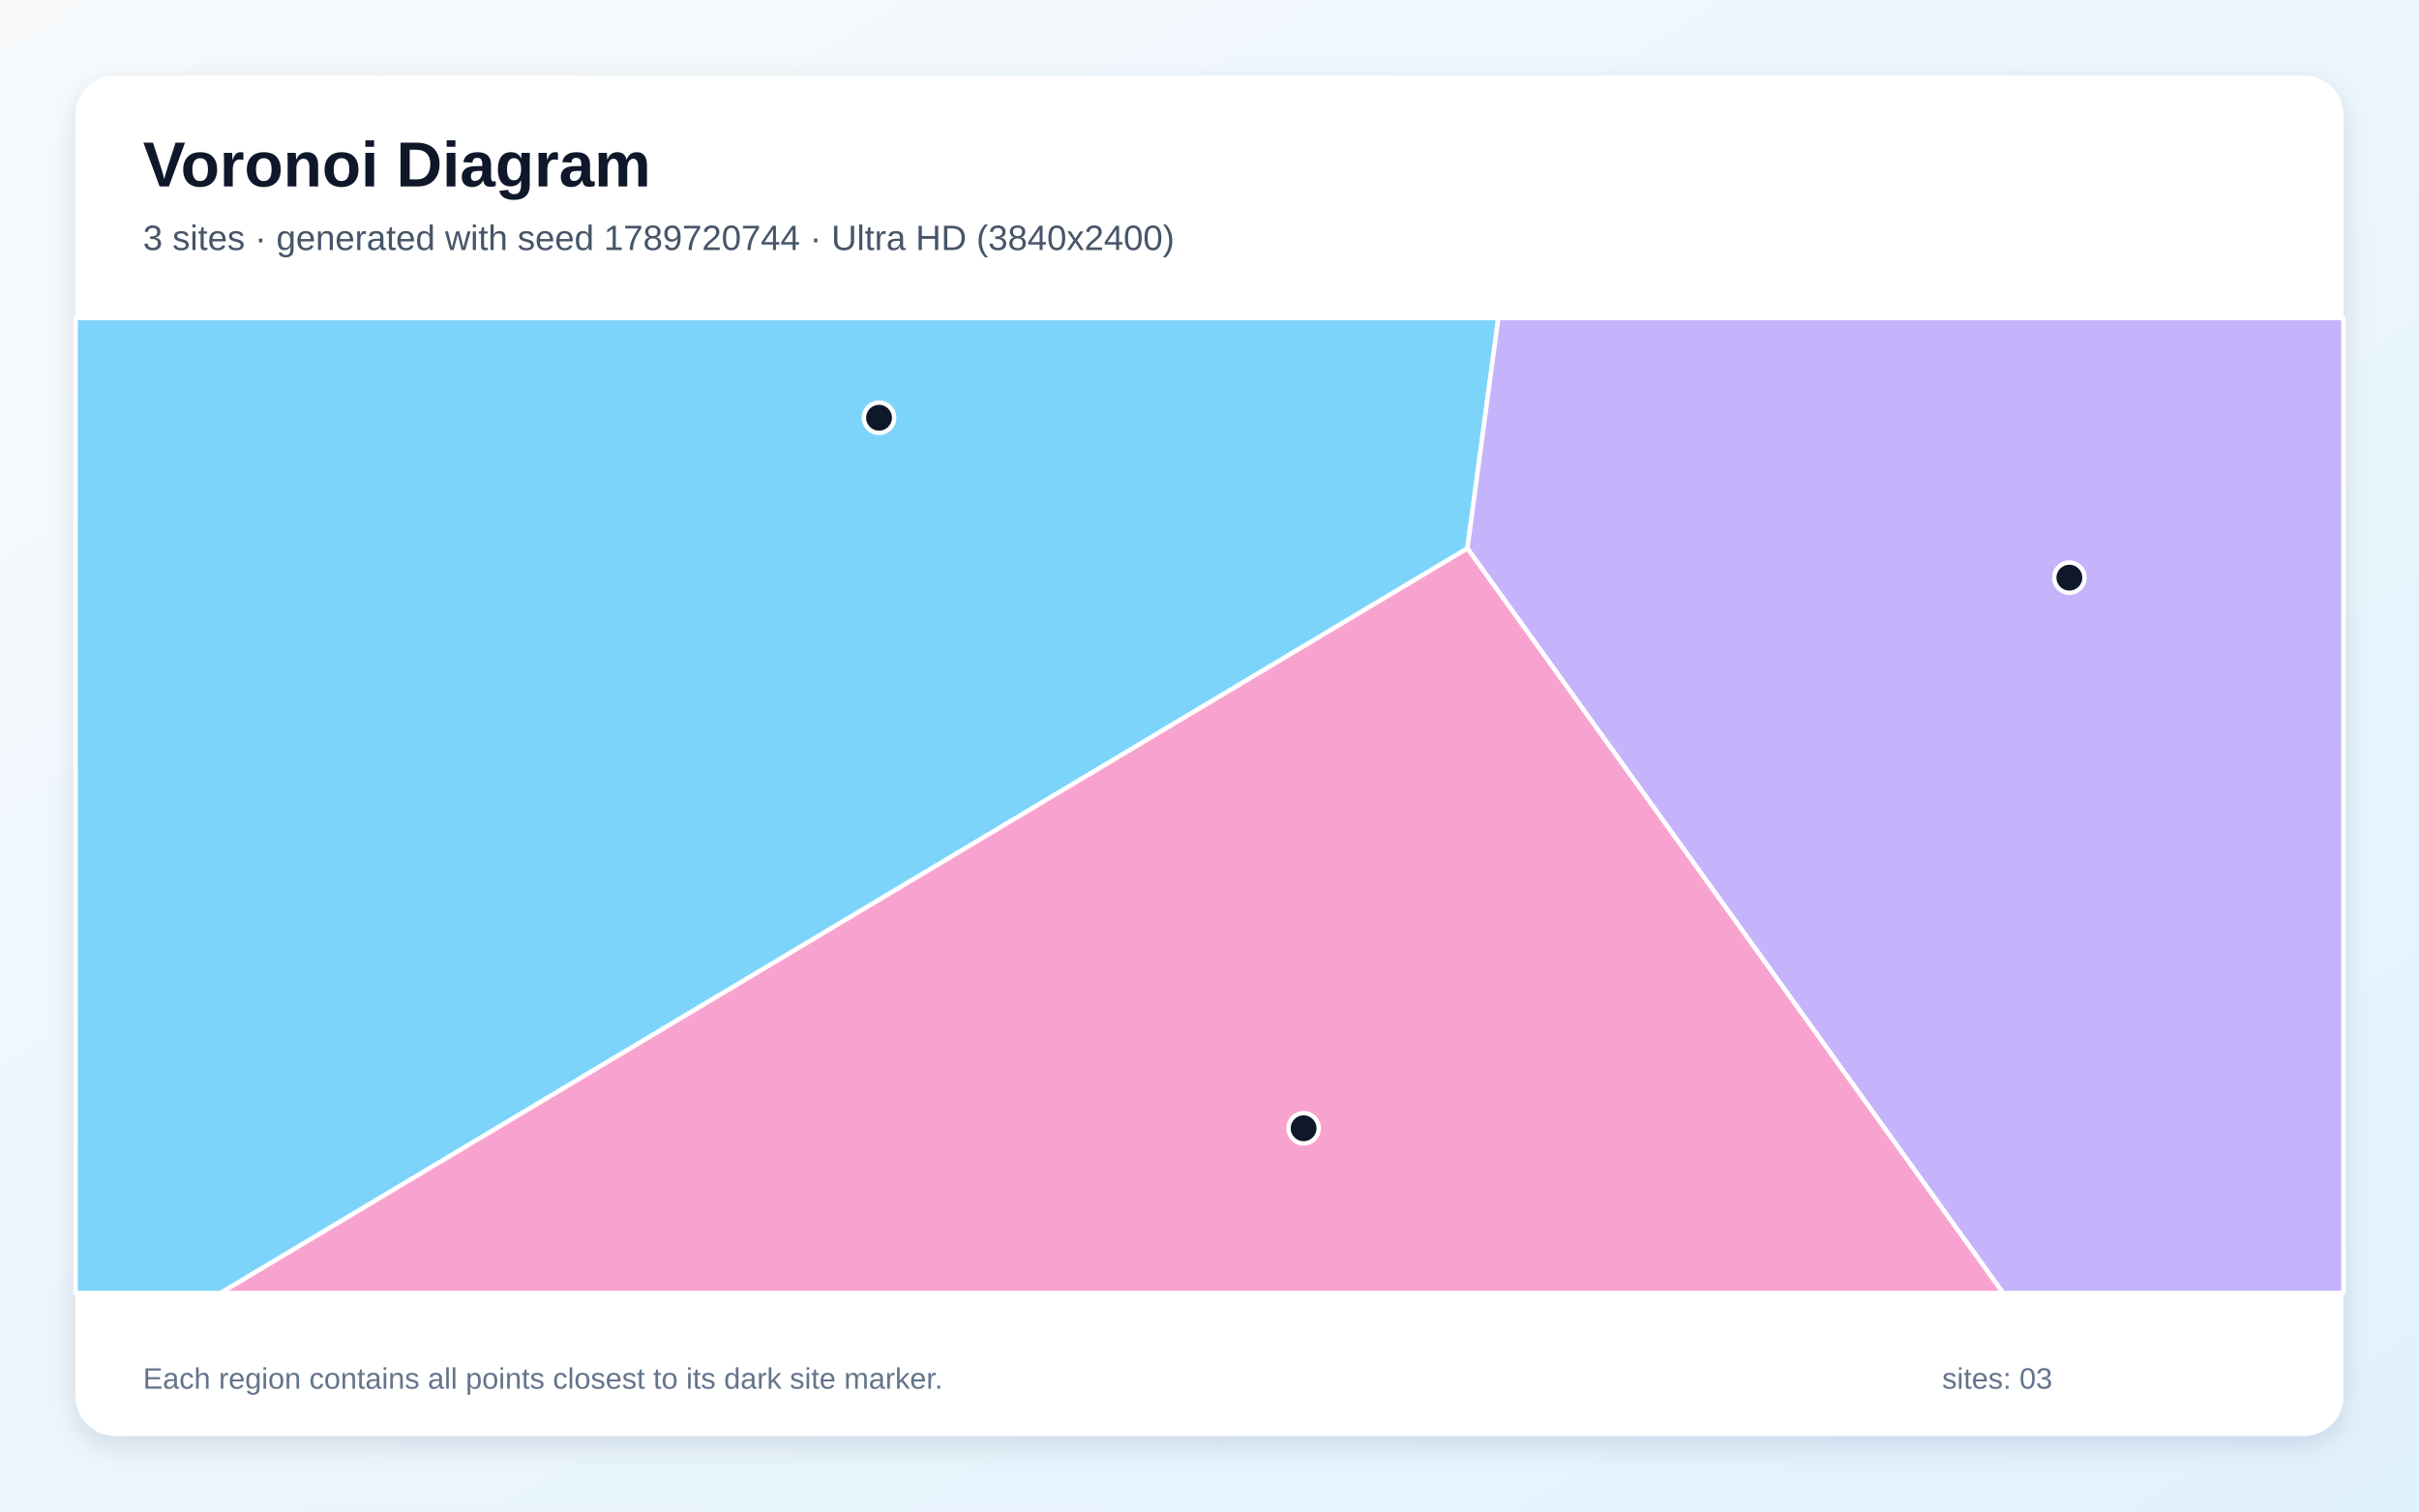
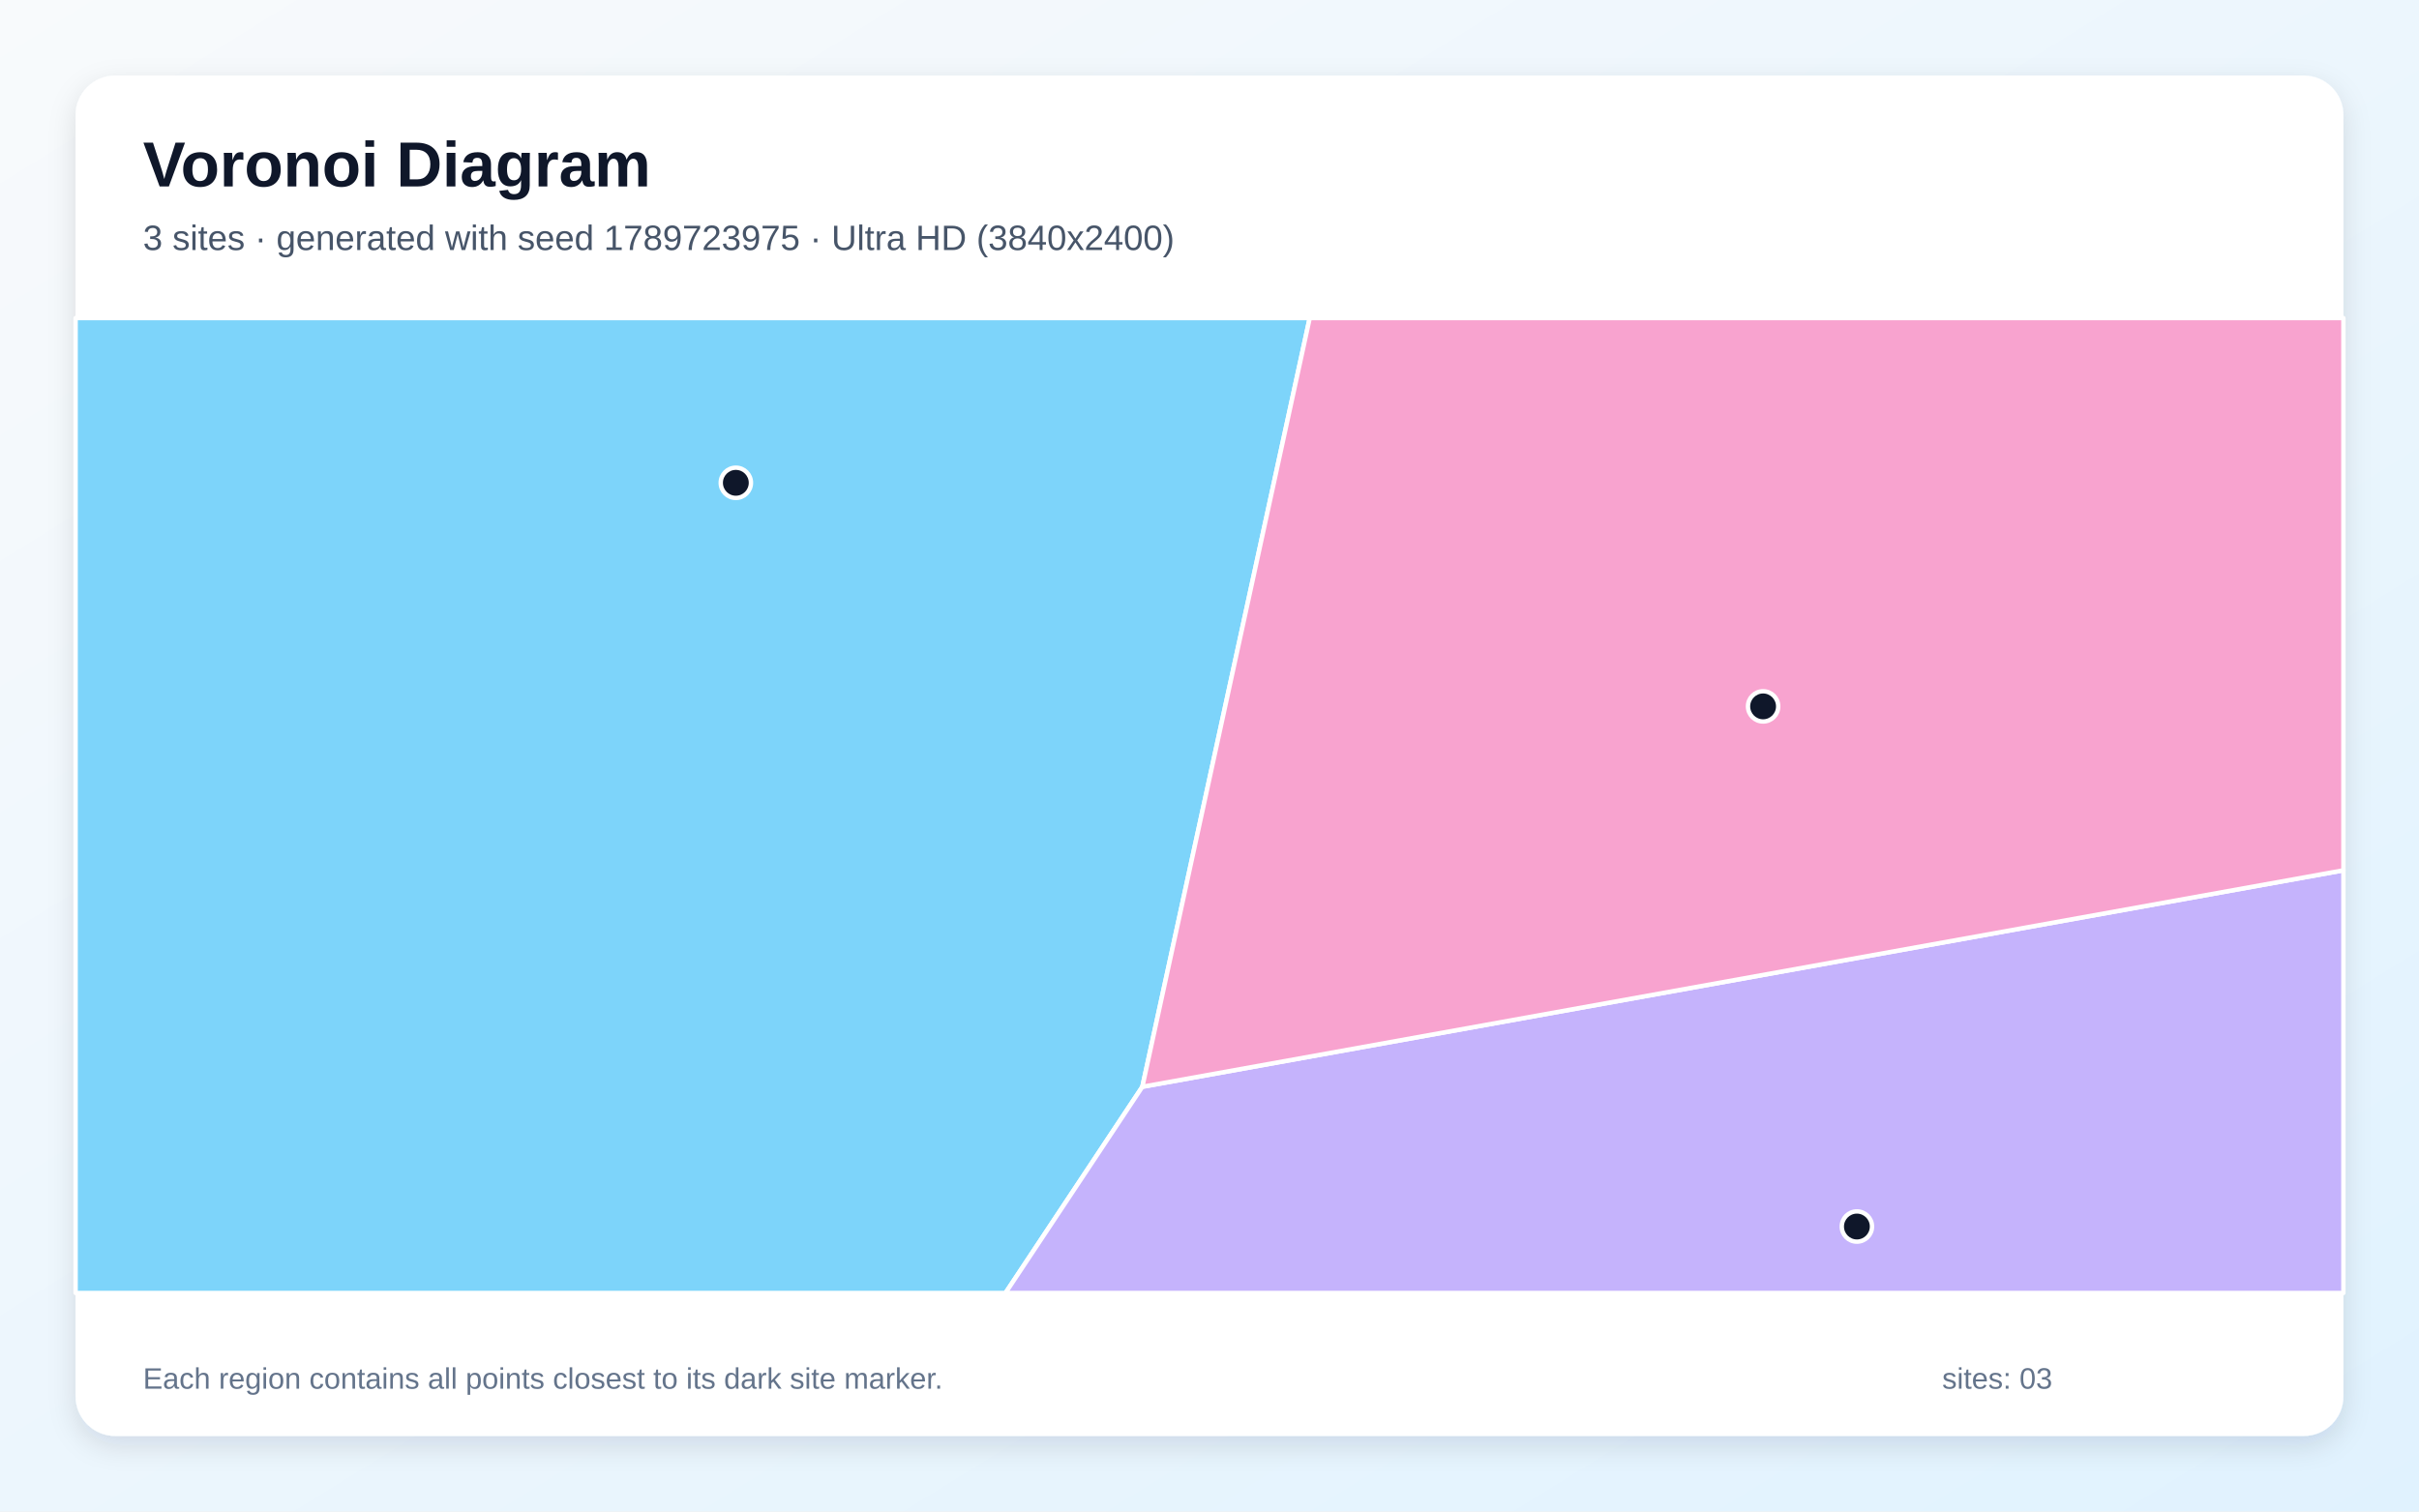
<svg xmlns="http://www.w3.org/2000/svg" width="3840" height="2400" viewBox="0 0 3840 2400" role="img" aria-labelledby="title description">
  <defs>
    <linearGradient id="background" x1="0" y1="0" x2="1" y2="1">
      <stop stop-color="#F8FAFC" />
      <stop offset="1" stop-color="#E0F2FE" />
    </linearGradient>
    <filter id="shadow" x="-5%" y="-5%" width="110%" height="110%">
      <feDropShadow dx="0" dy="15" stdDeviation="22" flood-color="#0F172A" flood-opacity=".12" />
    </filter>
  </defs>
  <rect width="3840" height="2400" fill="url(#background)" />
  <rect x="120" y="120" width="3600" height="2160" rx="63" fill="#FFFFFF" filter="url(#shadow)" />
  <g font-family="Arial, sans-serif">
    <text x="227" y="296" font-size="101" font-weight="700" fill="#0F172A">Voronoi Diagram</text>
-     <text x="227" y="397" font-size="56" fill="#475569">3 sites · generated with seed 1789720744 · Ultra HD (3840x2400)</text>
+     <text x="227" y="397" font-size="56" fill="#475569">3 sites · generated with seed 1789723975 · Ultra HD (3840x2400)</text>
  </g>
  <g stroke="#FFFFFF" stroke-width="7" stroke-linejoin="round">
-     <polygon points="120.0,505.0 2378.5,505.0 2329.4,870.8 350.3,2053.0 120.0,2053.0" fill="#38BDF8" fill-opacity="0.65" />
-     <polygon points="2329.4,870.8 2378.5,505.0 3720.0,505.0 3720.0,2053.0 3179.7,2053.0" fill="#A78BFA" fill-opacity="0.65" />
-     <polygon points="2329.4,870.8 3179.7,2053.0 350.3,2053.0" fill="#F472B6" fill-opacity="0.65" />
+     <polygon points="120.0,505.0 2079.1,505.0 1813.4,1725.6 1596.1,2053.0 120.0,2053.0" fill="#38BDF8" fill-opacity="0.65" />
+     <polygon points="1813.4,1725.6 3720.0,1381.9 3720.0,2053.0 1596.1,2053.0" fill="#A78BFA" fill-opacity="0.65" />
+     <polygon points="1813.4,1725.6 2079.1,505.0 3720.0,505.0 3720.0,1381.9" fill="#F472B6" fill-opacity="0.65" />
  </g>
  <g>
-     <circle cx="1395.4" cy="663.3" r="24" fill="#0F172A" stroke="#FFFFFF" stroke-width="7" />
-     <circle cx="3285.0" cy="917.2" r="24" fill="#0F172A" stroke="#FFFFFF" stroke-width="7" />
-     <circle cx="2069.4" cy="1791.5" r="24" fill="#0F172A" stroke="#FFFFFF" stroke-width="7" />
+     <circle cx="1168.1" cy="766.6" r="24" fill="#0F172A" stroke="#FFFFFF" stroke-width="7" />
+     <circle cx="2947.7" cy="1947.5" r="24" fill="#0F172A" stroke="#FFFFFF" stroke-width="7" />
+     <circle cx="2798.8" cy="1121.6" r="24" fill="#0F172A" stroke="#FFFFFF" stroke-width="7" />
  </g>
  <g font-family="Arial, sans-serif" font-size="47" fill="#64748B">
    <text x="227" y="2205">Each region contains all points closest to its dark site marker.</text>
    <text x="3083" y="2205">sites: 03</text>
  </g>
</svg>
